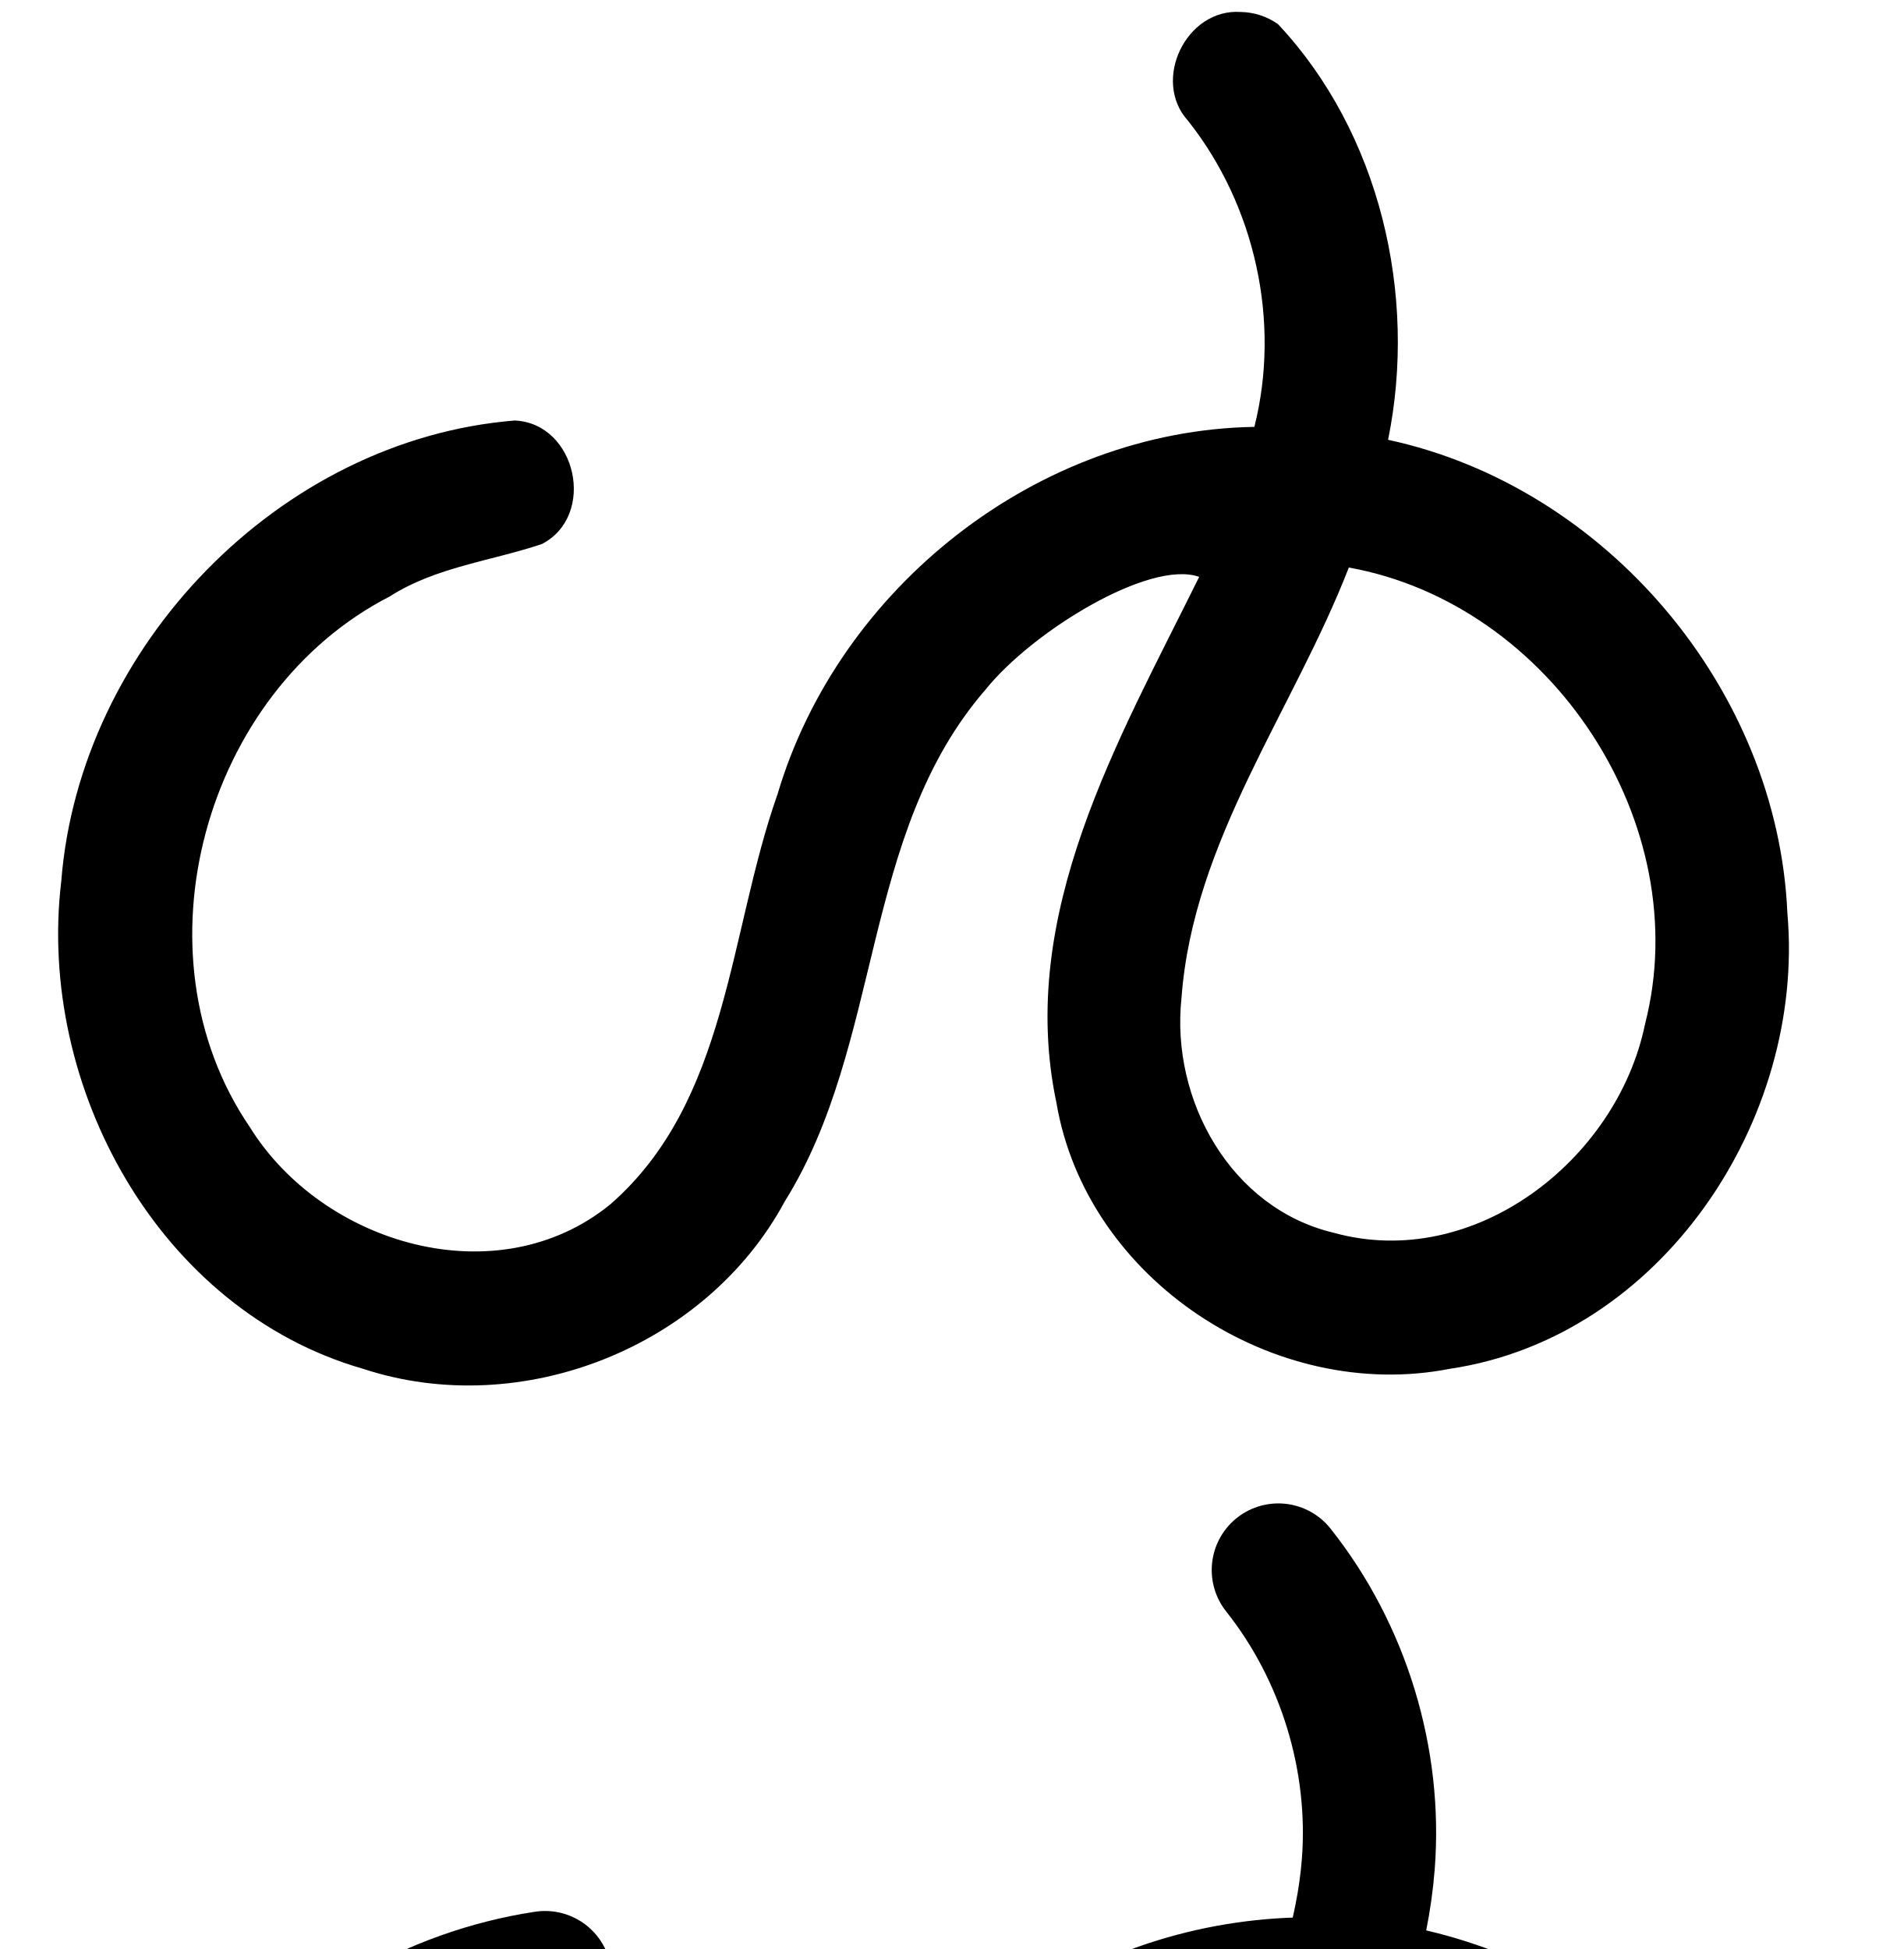
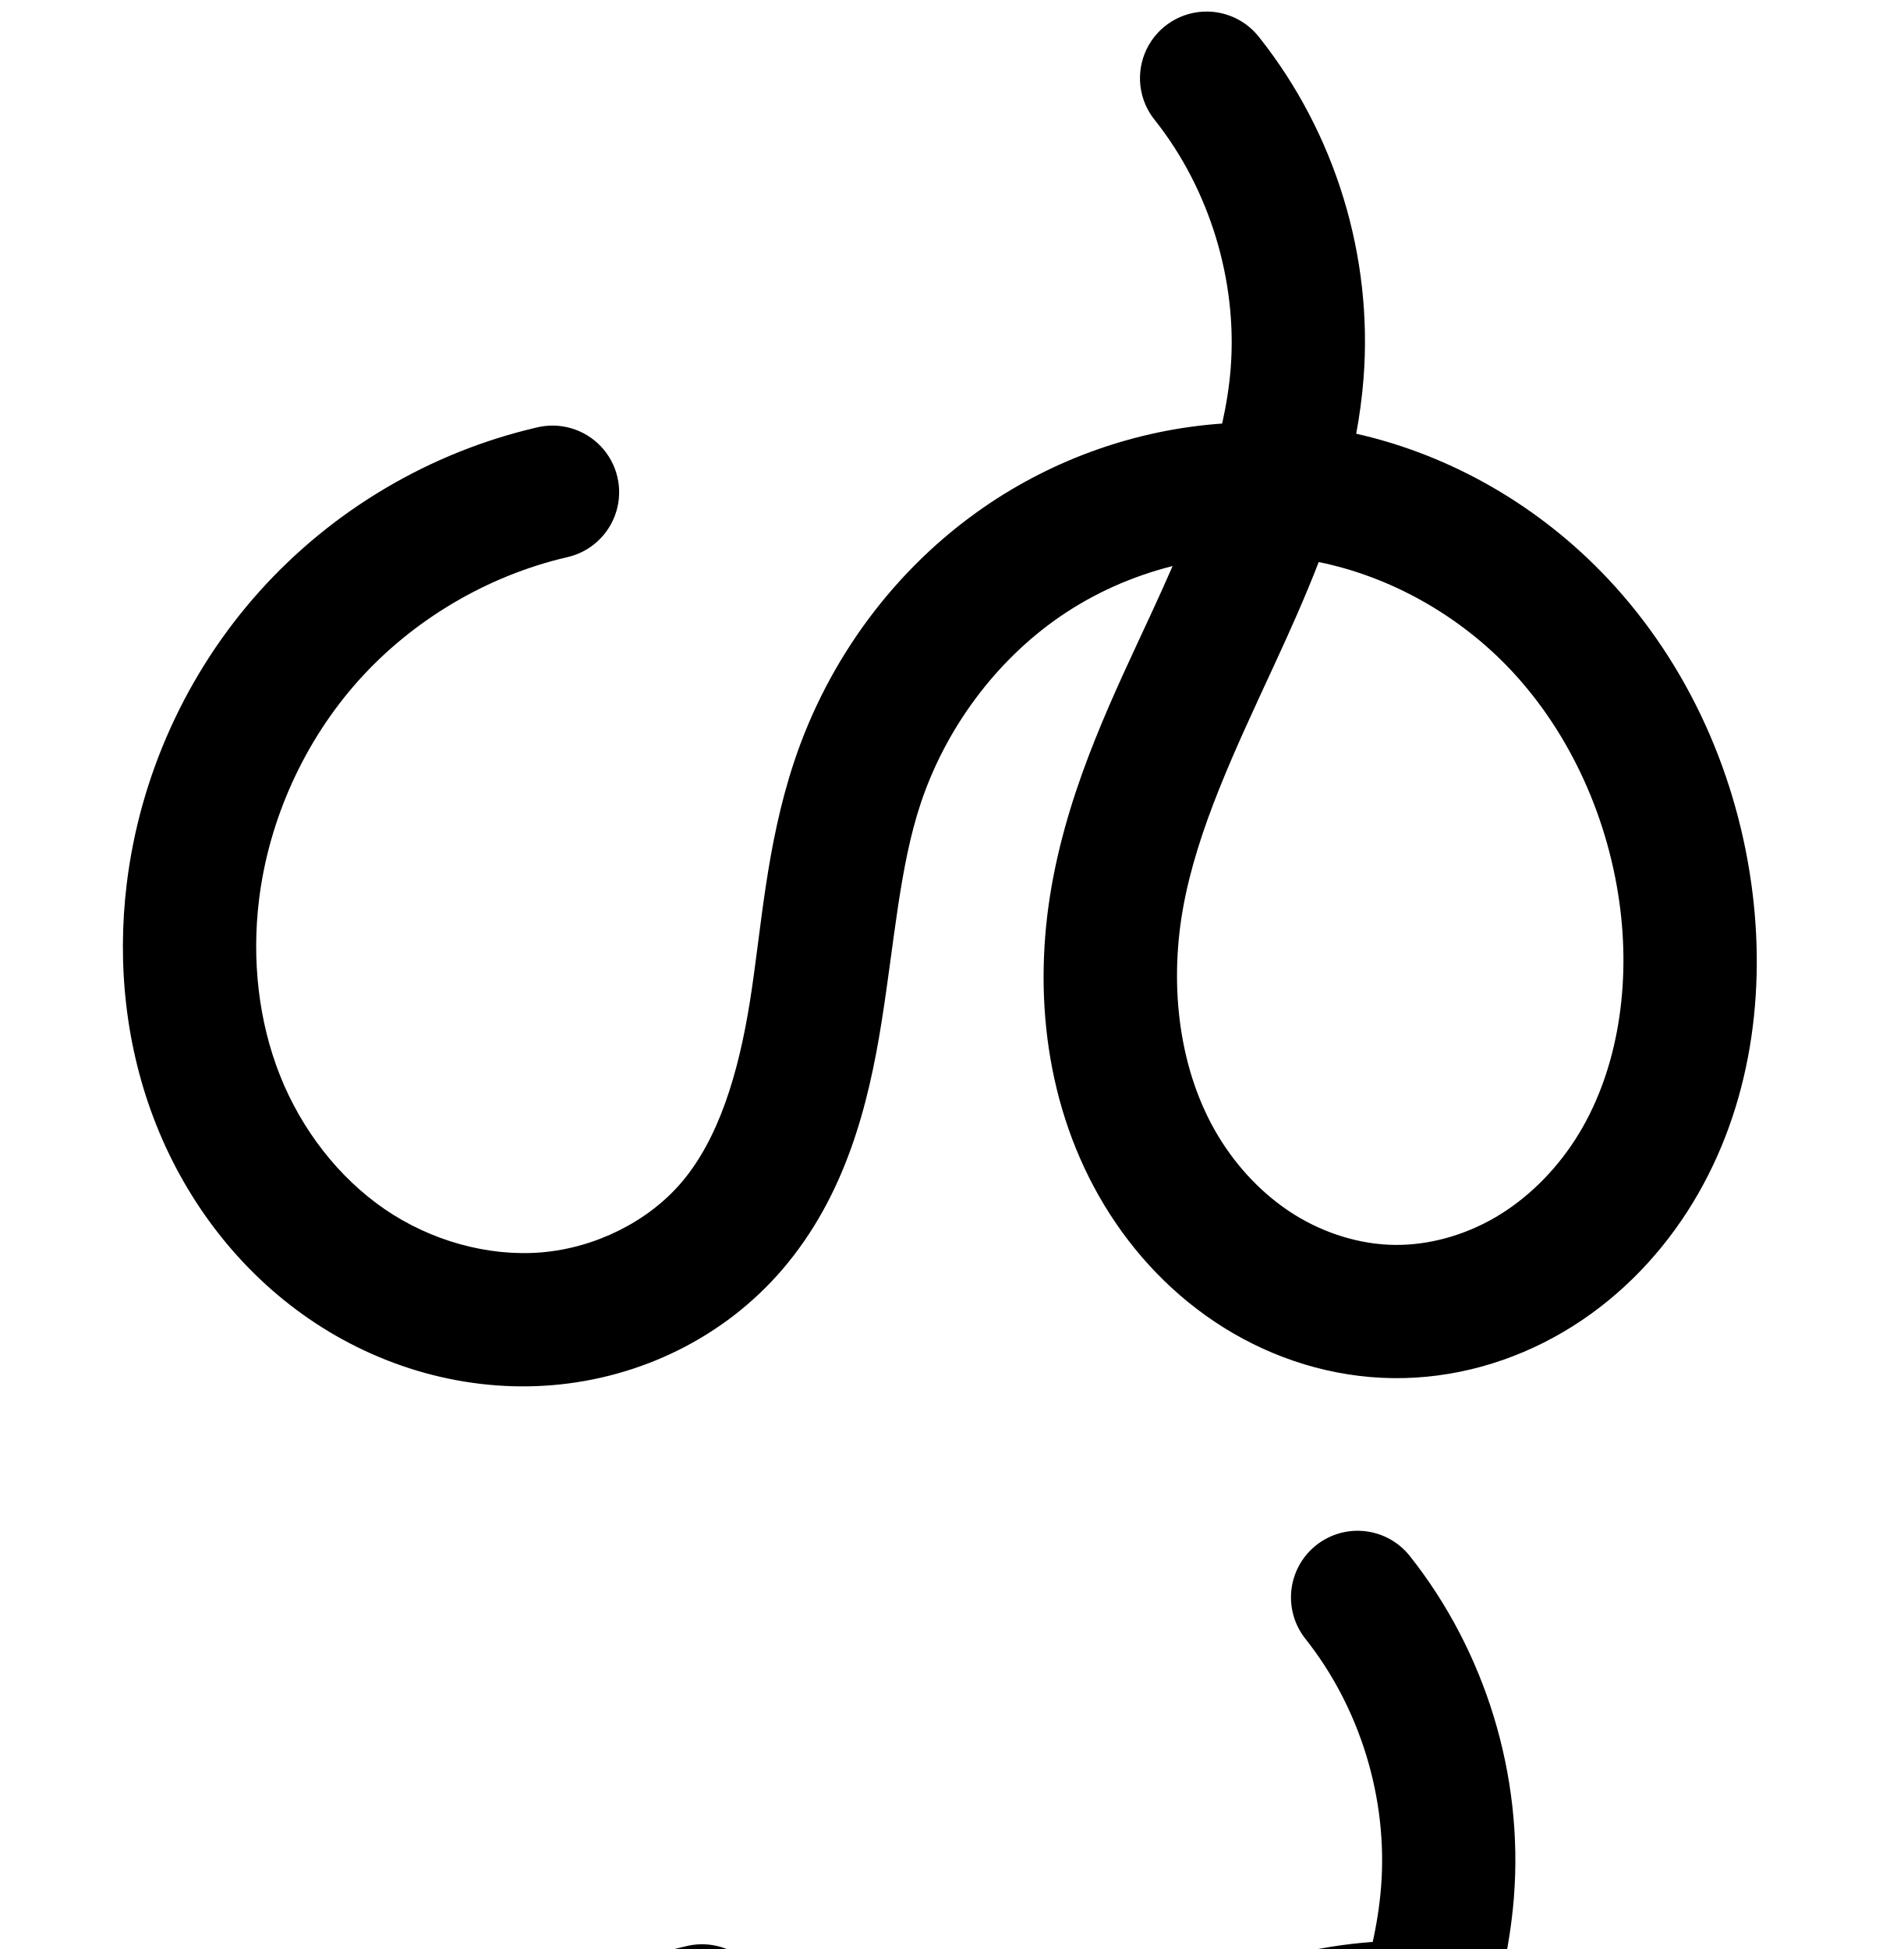
<svg xmlns="http://www.w3.org/2000/svg" width="2000" height="2048" id="svg2992" version="1.1">
  <defs id="defs5498">
    </defs>
  <g id="layer1" transform="translate(0,1048)">
    <g id="layer1-2" transform="translate(33.17319,-57.32921)">
-       <path style="color:#000000;font-style:normal;font-variant:normal;font-weight:normal;font-stretch:normal;font-size:medium;line-height:normal;font-family:sans-serif;text-indent:0;text-align:start;text-decoration:none;text-decoration-line:none;text-decoration-style:solid;text-decoration-color:#000000;letter-spacing:normal;word-spacing:normal;text-transform:none;direction:ltr;block-progression:tb;writing-mode:lr-tb;baseline-shift:baseline;text-anchor:start;white-space:normal;clip-rule:nonzero;display:inline;overflow:visible;visibility:visible;opacity:1;isolation:auto;mix-blend-mode:normal;color-interpolation:sRGB;color-interpolation-filters:linearRGB;solid-color:#000000;solid-opacity:1;fill:#000000;fill-opacity:1;fill-rule:evenodd;stroke:none;stroke-width:140;stroke-linecap:round;stroke-linejoin:round;stroke-miterlimit:4;stroke-dasharray:none;stroke-dashoffset:0;stroke-opacity:1;color-rendering:auto;image-rendering:auto;shape-rendering:auto;text-rendering:auto;enable-background:accumulate" d="m 1270.223,-978.094 c -57.114,-3.749 -93.634,71.915 -55.178,114.301 70.644,89.118 97.551,211.277 69.719,321.684 -227.89,3.719 -436.588,168.787 -500.98,385.937 C 732.232,-10.512 732.365,166.431 608.074,274.854 489.223,371.676 305.629,316.843 229.224,193.536 104.902,11.245 181.52,-263.803 376.007,-363.756 c 48.655,-31.201 107.05,-37.385 160.176,-55.249 57.583,-29.927 36.448,-126.631 -28.369,-129.807 C 260.435,-528.962 50.415,-311.019 31.181,-64.569 5.401,151.061 133.642,386.104 348.577,447.754 514.244,502.157 708.667,425.361 791.41,271.716 c 103.565,-166.178 79.522,-386.157 210.755,-537.589 49.57,-61.802 173.163,-137.134 224.61,-118.602 -84.355,170.916 -191.981,354.411 -149.972,552.639 31.606,186.538 229.623,315.549 413.292,279.506 222.221,-32.953 373.87,-261.741 354.683,-478.912 -10.109,-234.601 -189.993,-447.855 -419.534,-497.288 31.056,-152.2 -8.574,-322.626 -115.671,-436.79 -11.434,-8.091 -25.357,-12.607 -39.351,-12.775 z m 113.781,583.779 c 212.703,38.241 365.184,269.552 311.245,479.679 -29.353,143.013 -179.888,260.092 -326.952,219.391 C 1259.762,279.154 1196.71,164.807 1208.186,58.182 1220.232,-107.085 1325.681,-244.078 1384.004,-394.314 Z" id="path4916-4" />
-       <path style="fill:none;fill-rule:evenodd;stroke:#000000;stroke-width:140;stroke-linecap:round;stroke-linejoin:round;stroke-miterlimit:4;stroke-dasharray:none;stroke-opacity:1" d="m 539.547,1087.381 c -117.681,17.788 -227.692,82.07 -300.965,175.859 -73.273,93.789 -109.024,216.085 -97.809,334.574 6.019,63.59 25.232,126.117 57.73,181.106 32.498,54.989 78.396,102.278 133.442,134.68 55.046,32.401 119.228,49.635 183.054,47.167 63.827,-2.468 127.031,-24.92 176.901,-64.832 39.541,-31.646 70.153,-73.453 93.186,-118.557 23.034,-45.104 38.78,-93.577 51.902,-142.493 26.245,-97.831 42.893,-199.745 89.928,-289.452 45.764,-87.282 119.794,-159.442 208.18,-203.037 88.386,-43.594 190.671,-58.412 287.809,-41.778 97.138,16.634 188.642,64.623 257.618,135.014 68.976,70.391 115.089,162.823 129.928,260.252 11.634,76.384 4.114,156.054 -24.859,227.681 -28.974,71.627 -79.751,134.811 -145.339,175.653 -65.588,40.842 -145.913,58.552 -222.11,45.749 -76.197,-12.803 -147.304,-56.771 -190.098,-121.102 -41.903,-62.993 -55.399,-141.917 -48.648,-217.272 6.751,-75.355 32.464,-147.81 63.709,-216.714 31.245,-68.904 68.18,-135.12 99.177,-204.135 30.997,-69.016 56.199,-141.698 62.138,-217.121 8.668,-110.097 -25.799,-223.023 -94.471,-309.514" id="path4916-4-0" />
+       <path style="color:#000000;font-style:normal;font-variant:normal;font-weight:normal;font-stretch:normal;font-size:medium;line-height:normal;font-family:sans-serif;text-indent:0;text-align:start;text-decoration:none;text-decoration-line:none;text-decoration-style:solid;text-decoration-color:#000000;letter-spacing:normal;word-spacing:normal;text-transform:none;direction:ltr;block-progression:tb;writing-mode:lr-tb;baseline-shift:baseline;text-anchor:start;white-space:normal;clip-rule:nonzero;display:inline;overflow:visible;visibility:visible;opacity:1;isolation:auto;mix-blend-mode:normal;color-interpolation:sRGB;color-interpolation-filters:linearRGB;solid-color:#000000;solid-opacity:1;fill:#000000;fill-opacity:1;fill-rule:evenodd;stroke:none;stroke-width:140;stroke-linecap:round;stroke-linejoin:round;stroke-miterlimit:4;stroke-dasharray:none;stroke-dashoffset:0;stroke-opacity:1;color-rendering:auto;image-rendering:auto;shape-rendering:auto;text-rendering:auto;enable-background:accumulate" d="m 1235.59,-978.516 a 70.007,70.007 0 0 0 -55.244,114.27 c 57.286,72.238 86.714,168.651 79.531,260.566 -1.502,19.227 -4.619,38.586 -8.953,58.076 -89.476,6.273 -176.384,36.892 -250.221,87.852 -93.842,64.766 -163.647,159.838 -199.387,267.178 -29.656,89.069 -34.413,175.799 -46.551,252.105 -12.036,75.669 -32.824,144.754 -72.363,190.803 -35.256,41.061 -90.638,68.296 -146.543,72.975 C 479.52,330.024 419.256,313.004 370.965,279.881 322.395,246.567 283.54,196.128 261.043,139.475 238.453,82.589 231.315,18.112 238.922,-44.729 249.198,-129.617 286.675,-212.227 343.783,-275.869 400.891,-339.511 478.974,-385.683 562.258,-405.059 A 70.007,70.007 0 1 0 530.535,-541.418 C 418.654,-515.389 316.302,-454.864 239.584,-369.369 162.866,-283.874 113.74,-175.589 99.936,-61.553 89.728,22.768 98.808,110.26 130.928,191.145 c 32.212,81.117 87.174,153.654 160.848,204.188 73.952,50.724 164.38,77.136 255.76,69.488 91.815,-7.684 179.773,-49.878 241.084,-121.283 66.995,-78.025 90.755,-174.178 104.408,-260.014 13.552,-85.199 19.115,-163.779 41.121,-229.871 26.191,-78.661 78.573,-149.594 146.076,-196.182 35.717,-24.651 76.334,-42.72 118.625,-53.346 -6.556,15.01 -13.292,30.076 -20.305,45.27 -40.353,87.428 -87.297,181.403 -106.635,290.09 -19.897,111.83 -6.844,233.62 55.188,336.246 31.027,51.331 73.575,96.293 125.892,128.881 52.463,32.678 113.515,51.989 176.955,52.852 63.874,0.868 125.769,-17.019 179.33,-48.482 53.403,-31.371 97.293,-75.351 129.949,-125.869 65.257,-100.949 82.748,-221.95 69.072,-334.484 -14.835,-122.077 -66.426,-240.165 -152.211,-331.307 -70.673,-75.086 -163.063,-129.415 -264.322,-152.246 3.483,-18.893 6.149,-38.151 7.688,-57.846 10.023,-128.273 -29.467,-257.651 -109.412,-358.463 a 70.007,70.007 0 0 0 -54.449,-27.281 z m 116.777,578.443 c 75.685,15.35 147.973,56.188 201.773,113.348 63.35,67.306 103.765,158.313 115.18,252.24 10.444,85.945 -4.383,174.63 -47.67,241.592 -21.616,33.438 -50.493,61.896 -83.287,81.16 -32.636,19.172 -70.427,29.698 -106.514,29.207 -35.838,-0.487 -73.029,-11.882 -104.842,-31.697 -31.958,-19.906 -59.764,-48.827 -80.098,-82.467 -40.688,-67.315 -52.052,-155.629 -37.164,-239.303 14.771,-83.015 54.666,-166.582 95.912,-255.943 15.955,-34.568 32.204,-70.562 46.709,-108.137 z" id="path4916-4-0" />
+       <path style="fill:none;fill-rule:evenodd;stroke:#000000;stroke-width:140;stroke-linecap:round;stroke-linejoin:round;stroke-miterlimit:4;stroke-dasharray:none;stroke-opacity:1" d="m 704.421,1122.356 c -97.583,22.702 -187.801,76.051 -254.714,150.619 -66.913,74.568 -110.215,170.016 -122.255,269.479 -8.907,73.581 -0.797,149.564 26.557,218.449 27.355,68.885 74.262,130.374 135.384,172.298 61.122,41.924 136.468,63.639 210.328,57.458 73.86,-6.181 145.53,-40.896 193.814,-97.129 53.267,-62.037 75.541,-144.656 88.386,-225.409 12.845,-80.752 18.004,-163.408 43.835,-240.988 30.965,-93 92.06,-176.003 172.732,-231.68 80.672,-55.677 180.605,-83.403 278.297,-75.398 108.433,8.885 211.784,61.614 286.352,140.837 74.568,79.224 120.571,183.771 133.696,291.773 12.06,99.24 -4.099,204.083 -58.371,288.038 -27.136,41.978 -63.519,78.197 -106.618,103.515 -43.099,25.318 -92.942,39.524 -142.922,38.845 -49.639,-0.675 -98.761,-16.027 -140.899,-42.274 -42.138,-26.247 -77.314,-63.188 -102.995,-105.674 -51.36,-84.971 -63.569,-190.023 -46.176,-287.775 17.054,-95.851 60.474,-184.621 101.274,-273.016 40.8,-88.395 79.977,-179.895 87.561,-276.955 8.603,-110.094 -25.855,-222.989 -94.471,-309.514" id="path4916-4-0-4" />
    </g>
  </g>
</svg>
